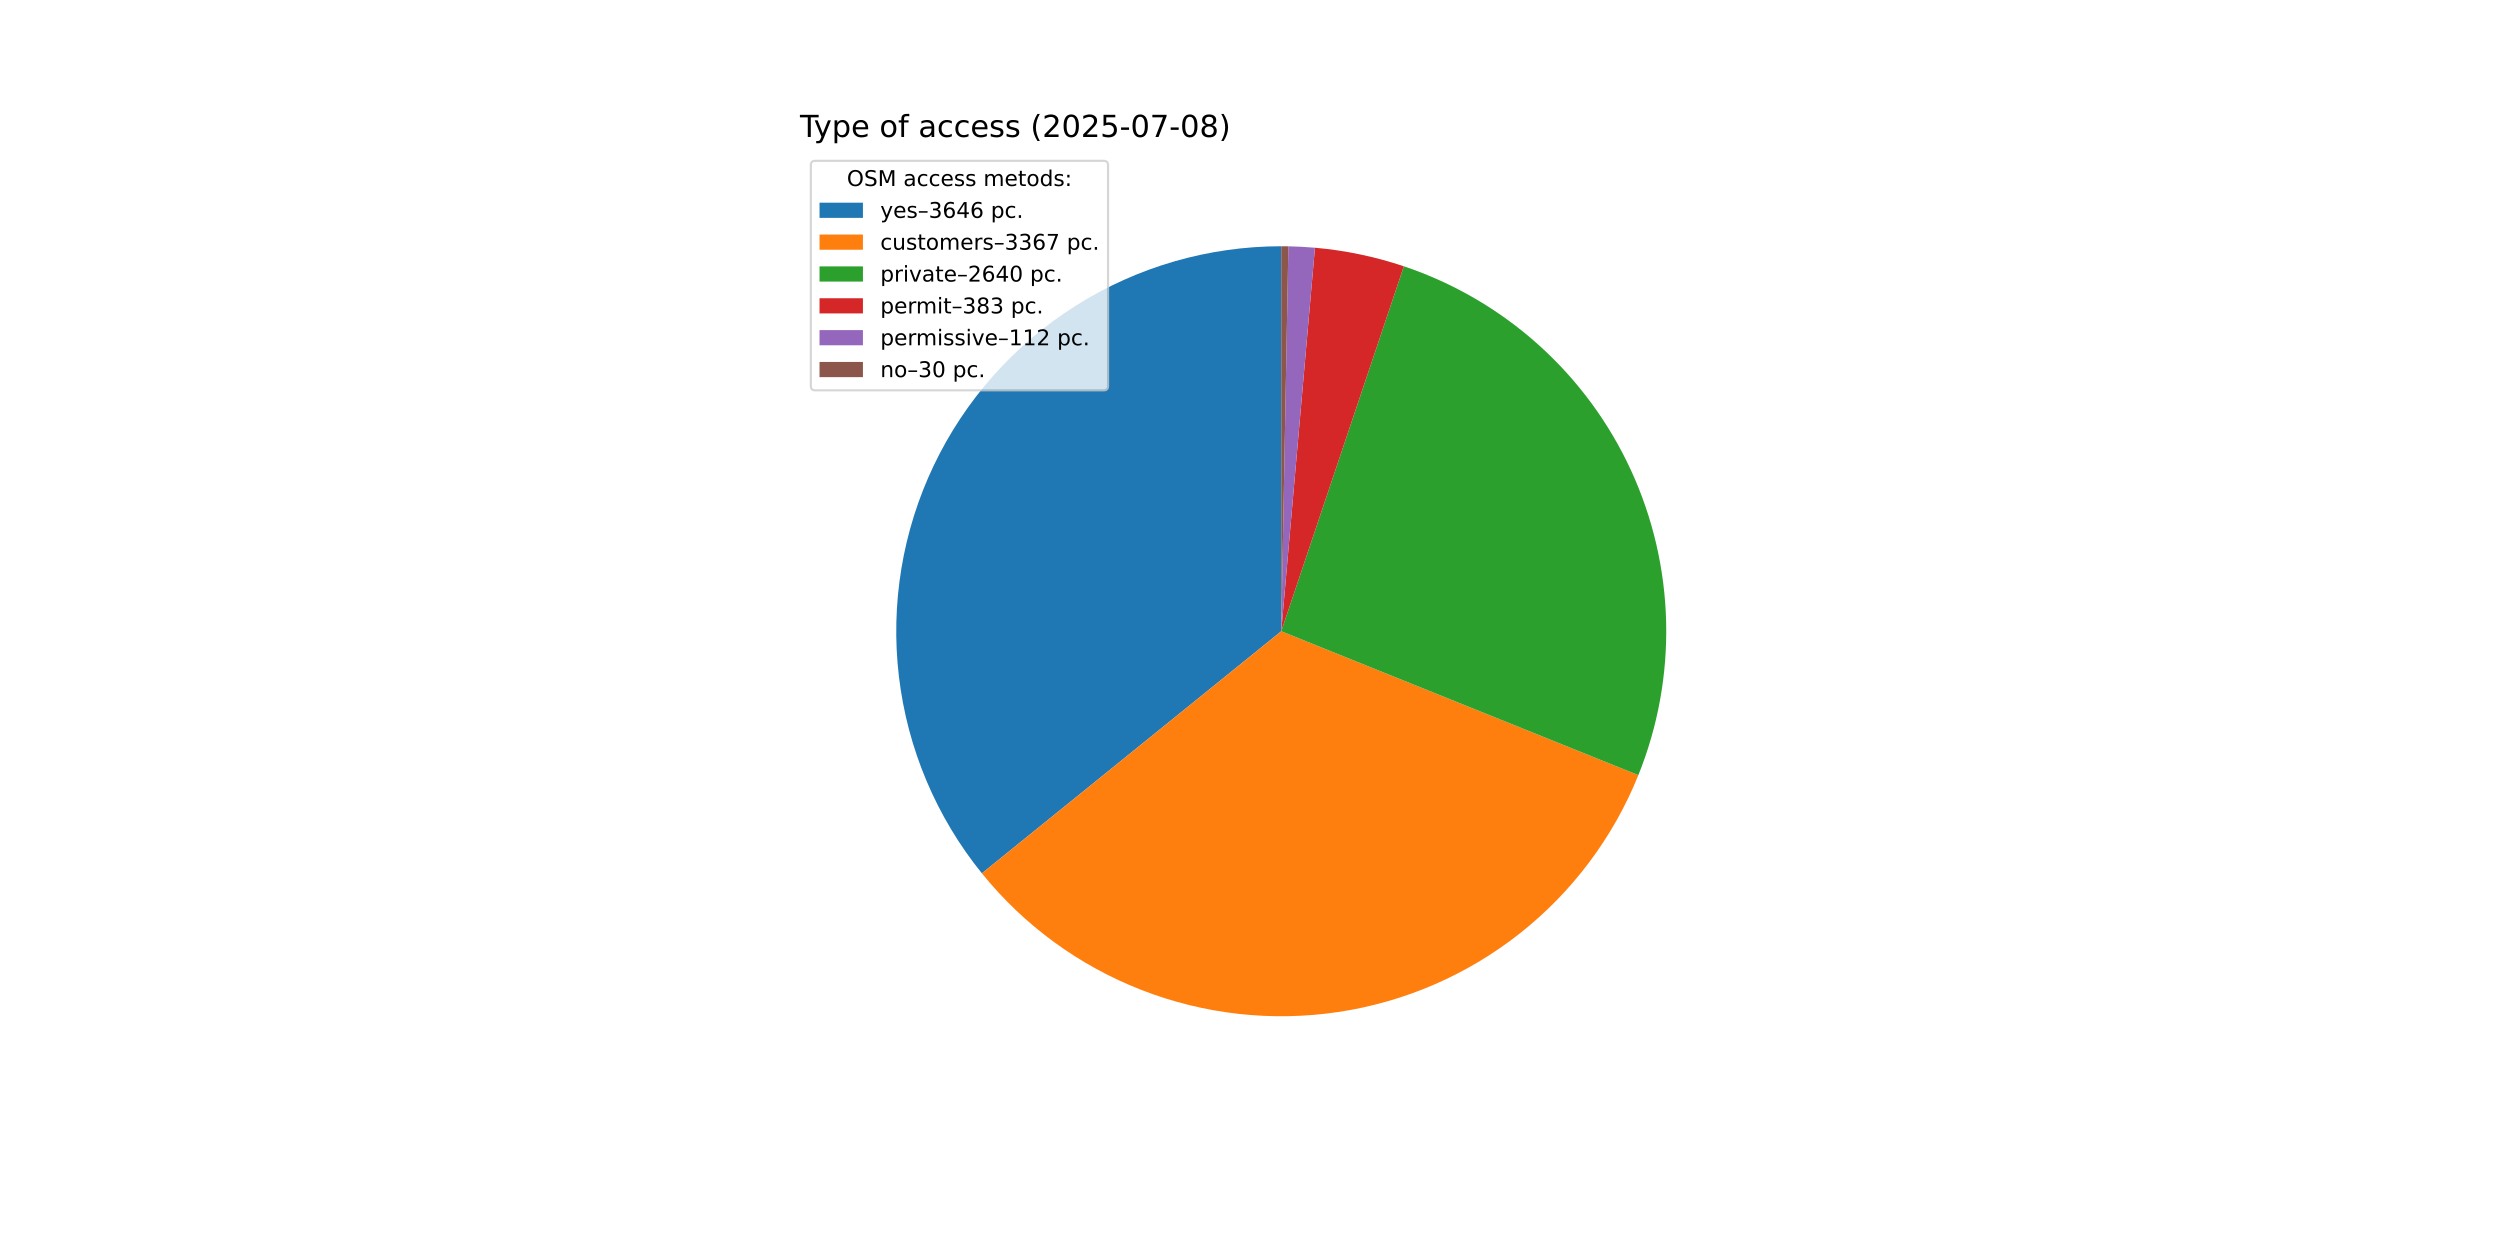
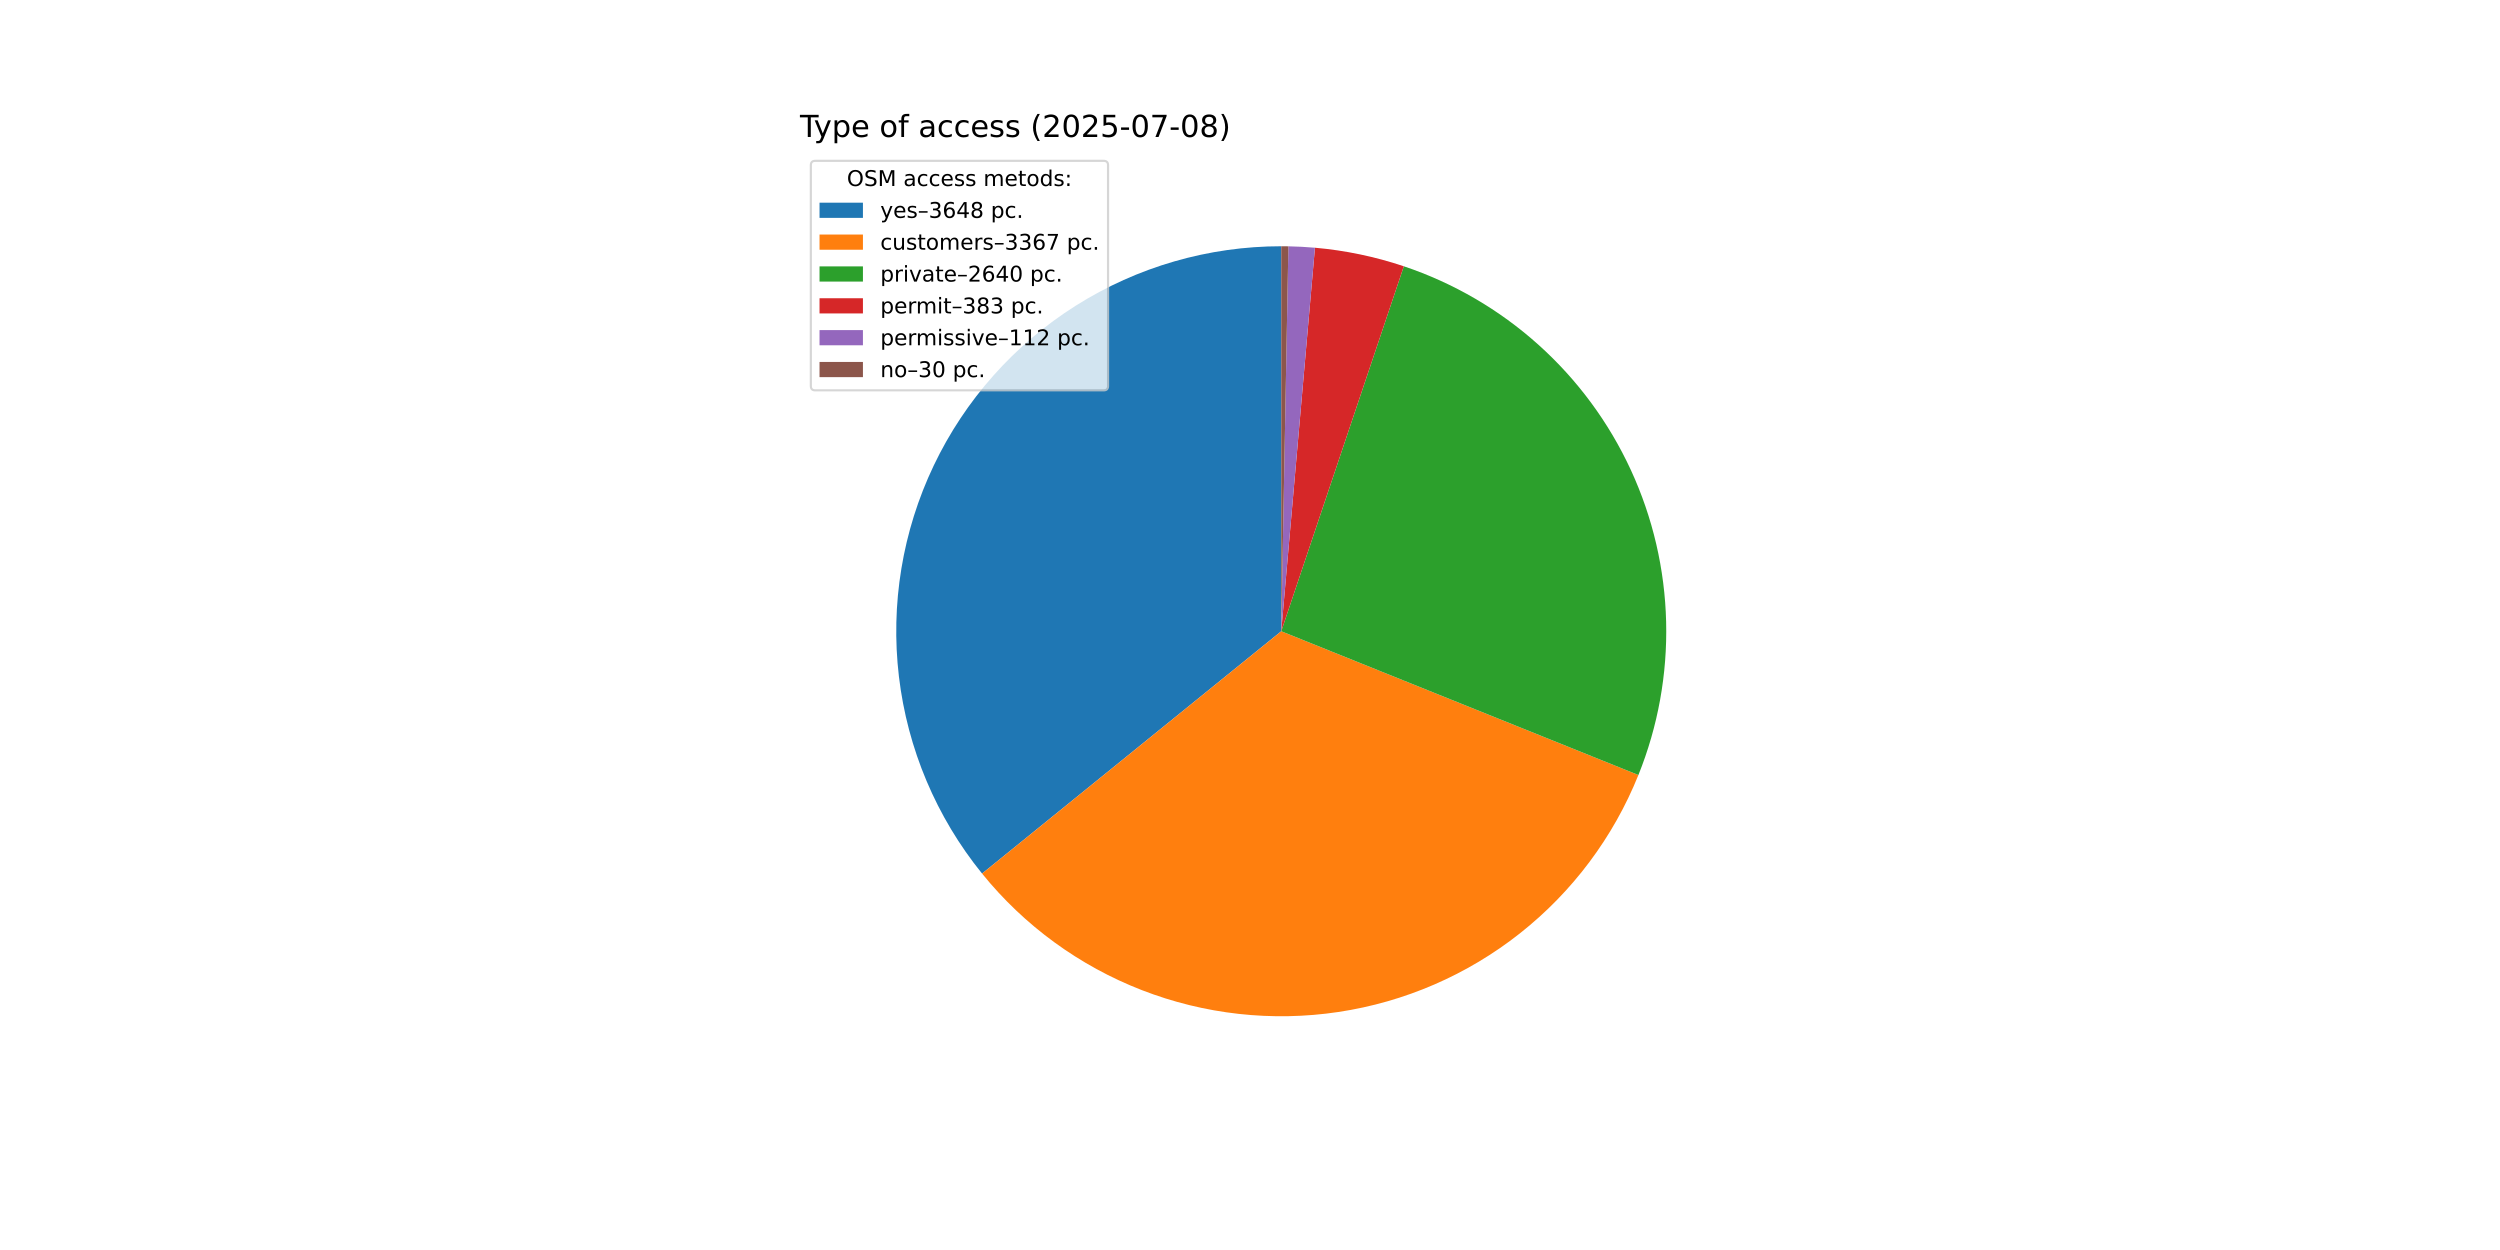
<svg xmlns="http://www.w3.org/2000/svg" xmlns:xlink="http://www.w3.org/1999/xlink" width="1152pt" height="576pt" viewBox="0 0 1152 576" version="1.1">
  <defs>
    <style type="text/css">*{stroke-linejoin: round; stroke-linecap: butt}</style>
  </defs>
  <g id="figure_1">
    <g id="patch_1">
      <path d="M 0 576  L 1152 576  L 1152 0  L 0 0  z " style="fill: #ffffff" />
    </g>
    <g id="axes_1">
      <g id="patch_2">
-         <path d="M 590.4 113.472  C 556.906 113.472 524.088 122.957 495.758 140.825  C 467.429 158.693 444.73 184.223 430.3 214.449  C 415.871 244.674 410.291 278.378 414.211 311.641  C 418.13 344.904 431.391 376.387 452.451 402.431  L 590.4 290.88  z " style="fill: #1f77b4" />
+         <path d="M 590.4 113.472  C 556.895 113.472 524.065 122.964 495.729 140.844  C 467.393 158.723 444.693 184.27 430.27 214.512  C 415.847 244.754 410.283 278.473 414.223 311.746  C 418.164 345.019 431.451 376.504 452.54 402.541  L 590.4 290.88  z " style="fill: #1f77b4" />
      </g>
      <g id="patch_3">
-         <path d="M 452.451 402.431  C 471.881 426.459 497.256 444.999 526.053 456.207  C 554.85 467.415 586.082 470.907 616.643 466.336  C 647.204 461.765 676.047 449.288 700.304 430.145  C 724.562 411.001 743.401 385.849 754.951 357.187  L 590.4 290.88  z " style="fill: #ff7f0e" />
+         <path d="M 452.54 402.541  C 471.985 426.549 497.368 445.066 526.167 456.252  C 554.966 467.437 586.193 470.909 616.746 466.321  C 647.298 461.733 676.129 449.243 700.372 430.091  C 724.615 410.94 743.44 385.784 754.976 357.124  L 590.4 290.88  z " style="fill: #ff7f0e" />
      </g>
      <g id="patch_4">
-         <path d="M 754.951 357.187  C 763.987 334.762 768.345 310.724 767.755 286.554  C 767.166 262.384 761.642 238.588 751.523 216.63  C 741.404 194.672 726.902 175.013 708.911 158.862  C 690.919 142.711 669.815 130.408 646.896 122.708  L 590.4 290.88  z " style="fill: #2ca02c" />
+         <path d="M 754.976 357.124  C 764.002 334.7 768.351 310.666 767.754 286.501  C 767.157 262.335 761.628 238.545 751.506 216.594  C 741.384 194.643 726.882 174.99 708.892 158.845  C 690.902 142.7 669.8 130.401 646.886 122.705  L 590.4 290.88  z " style="fill: #2ca02c" />
      </g>
      <g id="patch_5">
-         <path d="M 646.896 122.708  C 640.267 120.481 633.513 118.648 626.667 117.219  C 619.822 115.789 612.898 114.765 605.932 114.153  L 590.4 290.88  z " style="fill: #d62728" />
+         <path d="M 646.886 122.705  C 640.258 120.478 633.504 118.646 626.66 117.217  C 619.816 115.788 612.894 114.765 605.929 114.153  L 590.4 290.88  z " style="fill: #d62728" />
      </g>
      <g id="patch_6">
-         <path d="M 605.932 114.153  C 603.895 113.974 601.856 113.83 599.814 113.722  C 597.773 113.613 595.729 113.54 593.685 113.502  L 590.4 290.88  z " style="fill: #9467bd" />
+         <path d="M 605.929 114.153  C 603.893 113.974 601.854 113.83 599.812 113.722  C 597.771 113.613 595.728 113.54 593.685 113.502  L 590.4 290.88  z " style="fill: #9467bd" />
      </g>
      <g id="patch_7">
-         <path d="M 593.685 113.502  C 593.138 113.492 592.59 113.485 592.043 113.48  C 591.495 113.475 590.948 113.472 590.4 113.472  L 590.4 290.88  z " style="fill: #8c564b" />
+         <path d="M 593.685 113.502  C 593.137 113.492 592.59 113.485 592.042 113.48  C 591.495 113.475 590.948 113.472 590.4 113.472  L 590.4 290.88  z " style="fill: #8c564b" />
      </g>
      <g id="matplotlib.axis_1" />
      <g id="matplotlib.axis_2" />
      <g id="text_1">
        <g transform="translate(368.64 63.12) scale(0.14 -0.14)">
          <defs>
            <path id="DejaVuSans-54" d="M -19 4666  L 3928 4666  L 3928 4134  L 2272 4134  L 2272 0  L 1638 0  L 1638 4134  L -19 4134  L -19 4666  z " transform="scale(0.015625)" />
            <path id="DejaVuSans-79" d="M 2059 -325  Q 1816 -950 1584 -1140  Q 1353 -1331 966 -1331  L 506 -1331  L 506 -850  L 844 -850  Q 1081 -850 1212 -737  Q 1344 -625 1503 -206  L 1606 56  L 191 3500  L 800 3500  L 1894 763  L 2988 3500  L 3597 3500  L 2059 -325  z " transform="scale(0.015625)" />
            <path id="DejaVuSans-70" d="M 1159 525  L 1159 -1331  L 581 -1331  L 581 3500  L 1159 3500  L 1159 2969  Q 1341 3281 1617 3432  Q 1894 3584 2278 3584  Q 2916 3584 3314 3078  Q 3713 2572 3713 1747  Q 3713 922 3314 415  Q 2916 -91 2278 -91  Q 1894 -91 1617 61  Q 1341 213 1159 525  z M 3116 1747  Q 3116 2381 2855 2742  Q 2594 3103 2138 3103  Q 1681 3103 1420 2742  Q 1159 2381 1159 1747  Q 1159 1113 1420 752  Q 1681 391 2138 391  Q 2594 391 2855 752  Q 3116 1113 3116 1747  z " transform="scale(0.015625)" />
            <path id="DejaVuSans-65" d="M 3597 1894  L 3597 1613  L 953 1613  Q 991 1019 1311 708  Q 1631 397 2203 397  Q 2534 397 2845 478  Q 3156 559 3463 722  L 3463 178  Q 3153 47 2828 -22  Q 2503 -91 2169 -91  Q 1331 -91 842 396  Q 353 884 353 1716  Q 353 2575 817 3079  Q 1281 3584 2069 3584  Q 2775 3584 3186 3129  Q 3597 2675 3597 1894  z M 3022 2063  Q 3016 2534 2758 2815  Q 2500 3097 2075 3097  Q 1594 3097 1305 2825  Q 1016 2553 972 2059  L 3022 2063  z " transform="scale(0.015625)" />
            <path id="DejaVuSans-20" transform="scale(0.015625)" />
            <path id="DejaVuSans-6f" d="M 1959 3097  Q 1497 3097 1228 2736  Q 959 2375 959 1747  Q 959 1119 1226 758  Q 1494 397 1959 397  Q 2419 397 2687 759  Q 2956 1122 2956 1747  Q 2956 2369 2687 2733  Q 2419 3097 1959 3097  z M 1959 3584  Q 2709 3584 3137 3096  Q 3566 2609 3566 1747  Q 3566 888 3137 398  Q 2709 -91 1959 -91  Q 1206 -91 779 398  Q 353 888 353 1747  Q 353 2609 779 3096  Q 1206 3584 1959 3584  z " transform="scale(0.015625)" />
            <path id="DejaVuSans-66" d="M 2375 4863  L 2375 4384  L 1825 4384  Q 1516 4384 1395 4259  Q 1275 4134 1275 3809  L 1275 3500  L 2222 3500  L 2222 3053  L 1275 3053  L 1275 0  L 697 0  L 697 3053  L 147 3053  L 147 3500  L 697 3500  L 697 3744  Q 697 4328 969 4595  Q 1241 4863 1831 4863  L 2375 4863  z " transform="scale(0.015625)" />
            <path id="DejaVuSans-61" d="M 2194 1759  Q 1497 1759 1228 1600  Q 959 1441 959 1056  Q 959 750 1161 570  Q 1363 391 1709 391  Q 2188 391 2477 730  Q 2766 1069 2766 1631  L 2766 1759  L 2194 1759  z M 3341 1997  L 3341 0  L 2766 0  L 2766 531  Q 2569 213 2275 61  Q 1981 -91 1556 -91  Q 1019 -91 701 211  Q 384 513 384 1019  Q 384 1609 779 1909  Q 1175 2209 1959 2209  L 2766 2209  L 2766 2266  Q 2766 2663 2505 2880  Q 2244 3097 1772 3097  Q 1472 3097 1187 3025  Q 903 2953 641 2809  L 641 3341  Q 956 3463 1253 3523  Q 1550 3584 1831 3584  Q 2591 3584 2966 3190  Q 3341 2797 3341 1997  z " transform="scale(0.015625)" />
            <path id="DejaVuSans-63" d="M 3122 3366  L 3122 2828  Q 2878 2963 2633 3030  Q 2388 3097 2138 3097  Q 1578 3097 1268 2742  Q 959 2388 959 1747  Q 959 1106 1268 751  Q 1578 397 2138 397  Q 2388 397 2633 464  Q 2878 531 3122 666  L 3122 134  Q 2881 22 2623 -34  Q 2366 -91 2075 -91  Q 1284 -91 818 406  Q 353 903 353 1747  Q 353 2603 823 3093  Q 1294 3584 2113 3584  Q 2378 3584 2631 3529  Q 2884 3475 3122 3366  z " transform="scale(0.015625)" />
            <path id="DejaVuSans-73" d="M 2834 3397  L 2834 2853  Q 2591 2978 2328 3040  Q 2066 3103 1784 3103  Q 1356 3103 1142 2972  Q 928 2841 928 2578  Q 928 2378 1081 2264  Q 1234 2150 1697 2047  L 1894 2003  Q 2506 1872 2764 1633  Q 3022 1394 3022 966  Q 3022 478 2636 193  Q 2250 -91 1575 -91  Q 1294 -91 989 -36  Q 684 19 347 128  L 347 722  Q 666 556 975 473  Q 1284 391 1588 391  Q 1994 391 2212 530  Q 2431 669 2431 922  Q 2431 1156 2273 1281  Q 2116 1406 1581 1522  L 1381 1569  Q 847 1681 609 1914  Q 372 2147 372 2553  Q 372 3047 722 3315  Q 1072 3584 1716 3584  Q 2034 3584 2315 3537  Q 2597 3491 2834 3397  z " transform="scale(0.015625)" />
            <path id="DejaVuSans-28" d="M 1984 4856  Q 1566 4138 1362 3434  Q 1159 2731 1159 2009  Q 1159 1288 1364 580  Q 1569 -128 1984 -844  L 1484 -844  Q 1016 -109 783 600  Q 550 1309 550 2009  Q 550 2706 781 3412  Q 1013 4119 1484 4856  L 1984 4856  z " transform="scale(0.015625)" />
            <path id="DejaVuSans-32" d="M 1228 531  L 3431 531  L 3431 0  L 469 0  L 469 531  Q 828 903 1448 1529  Q 2069 2156 2228 2338  Q 2531 2678 2651 2914  Q 2772 3150 2772 3378  Q 2772 3750 2511 3984  Q 2250 4219 1831 4219  Q 1534 4219 1204 4116  Q 875 4013 500 3803  L 500 4441  Q 881 4594 1212 4672  Q 1544 4750 1819 4750  Q 2544 4750 2975 4387  Q 3406 4025 3406 3419  Q 3406 3131 3298 2873  Q 3191 2616 2906 2266  Q 2828 2175 2409 1742  Q 1991 1309 1228 531  z " transform="scale(0.015625)" />
            <path id="DejaVuSans-30" d="M 2034 4250  Q 1547 4250 1301 3770  Q 1056 3291 1056 2328  Q 1056 1369 1301 889  Q 1547 409 2034 409  Q 2525 409 2770 889  Q 3016 1369 3016 2328  Q 3016 3291 2770 3770  Q 2525 4250 2034 4250  z M 2034 4750  Q 2819 4750 3233 4129  Q 3647 3509 3647 2328  Q 3647 1150 3233 529  Q 2819 -91 2034 -91  Q 1250 -91 836 529  Q 422 1150 422 2328  Q 422 3509 836 4129  Q 1250 4750 2034 4750  z " transform="scale(0.015625)" />
            <path id="DejaVuSans-35" d="M 691 4666  L 3169 4666  L 3169 4134  L 1269 4134  L 1269 2991  Q 1406 3038 1543 3061  Q 1681 3084 1819 3084  Q 2600 3084 3056 2656  Q 3513 2228 3513 1497  Q 3513 744 3044 326  Q 2575 -91 1722 -91  Q 1428 -91 1123 -41  Q 819 9 494 109  L 494 744  Q 775 591 1075 516  Q 1375 441 1709 441  Q 2250 441 2565 725  Q 2881 1009 2881 1497  Q 2881 1984 2565 2268  Q 2250 2553 1709 2553  Q 1456 2553 1204 2497  Q 953 2441 691 2322  L 691 4666  z " transform="scale(0.015625)" />
            <path id="DejaVuSans-2d" d="M 313 2009  L 1997 2009  L 1997 1497  L 313 1497  L 313 2009  z " transform="scale(0.015625)" />
            <path id="DejaVuSans-37" d="M 525 4666  L 3525 4666  L 3525 4397  L 1831 0  L 1172 0  L 2766 4134  L 525 4134  L 525 4666  z " transform="scale(0.015625)" />
            <path id="DejaVuSans-38" d="M 2034 2216  Q 1584 2216 1326 1975  Q 1069 1734 1069 1313  Q 1069 891 1326 650  Q 1584 409 2034 409  Q 2484 409 2743 651  Q 3003 894 3003 1313  Q 3003 1734 2745 1975  Q 2488 2216 2034 2216  z M 1403 2484  Q 997 2584 770 2862  Q 544 3141 544 3541  Q 544 4100 942 4425  Q 1341 4750 2034 4750  Q 2731 4750 3128 4425  Q 3525 4100 3525 3541  Q 3525 3141 3298 2862  Q 3072 2584 2669 2484  Q 3125 2378 3379 2068  Q 3634 1759 3634 1313  Q 3634 634 3220 271  Q 2806 -91 2034 -91  Q 1263 -91 848 271  Q 434 634 434 1313  Q 434 1759 690 2068  Q 947 2378 1403 2484  z M 1172 3481  Q 1172 3119 1398 2916  Q 1625 2713 2034 2713  Q 2441 2713 2670 2916  Q 2900 3119 2900 3481  Q 2900 3844 2670 4047  Q 2441 4250 2034 4250  Q 1625 4250 1398 4047  Q 1172 3844 1172 3481  z " transform="scale(0.015625)" />
            <path id="DejaVuSans-29" d="M 513 4856  L 1013 4856  Q 1481 4119 1714 3412  Q 1947 2706 1947 2009  Q 1947 1309 1714 600  Q 1481 -109 1013 -844  L 513 -844  Q 928 -128 1133 580  Q 1338 1288 1338 2009  Q 1338 2731 1133 3434  Q 928 4138 513 4856  z " transform="scale(0.015625)" />
          </defs>
          <use xlink:href="#DejaVuSans-54" />
          <use xlink:href="#DejaVuSans-79" x="45.459" />
          <use xlink:href="#DejaVuSans-70" x="104.639" />
          <use xlink:href="#DejaVuSans-65" x="168.115" />
          <use xlink:href="#DejaVuSans-20" x="229.639" />
          <use xlink:href="#DejaVuSans-6f" x="261.426" />
          <use xlink:href="#DejaVuSans-66" x="322.607" />
          <use xlink:href="#DejaVuSans-20" x="357.812" />
          <use xlink:href="#DejaVuSans-61" x="389.6" />
          <use xlink:href="#DejaVuSans-63" x="450.879" />
          <use xlink:href="#DejaVuSans-63" x="505.859" />
          <use xlink:href="#DejaVuSans-65" x="560.84" />
          <use xlink:href="#DejaVuSans-73" x="622.363" />
          <use xlink:href="#DejaVuSans-73" x="674.463" />
          <use xlink:href="#DejaVuSans-20" x="726.562" />
          <use xlink:href="#DejaVuSans-28" x="758.35" />
          <use xlink:href="#DejaVuSans-32" x="797.363" />
          <use xlink:href="#DejaVuSans-30" x="860.986" />
          <use xlink:href="#DejaVuSans-32" x="924.609" />
          <use xlink:href="#DejaVuSans-35" x="988.232" />
          <use xlink:href="#DejaVuSans-2d" x="1051.855" />
          <use xlink:href="#DejaVuSans-30" x="1087.939" />
          <use xlink:href="#DejaVuSans-37" x="1151.562" />
          <use xlink:href="#DejaVuSans-2d" x="1215.186" />
          <use xlink:href="#DejaVuSans-30" x="1251.27" />
          <use xlink:href="#DejaVuSans-38" x="1314.893" />
          <use xlink:href="#DejaVuSans-29" x="1378.516" />
        </g>
      </g>
      <g id="legend_1">
        <g id="patch_8">
          <path d="M 375.64 179.867  L 508.592 179.867  Q 510.592 179.867 510.592 177.867  L 510.592 76.12  Q 510.592 74.12 508.592 74.12  L 375.64 74.12  Q 373.64 74.12 373.64 76.12  L 373.64 177.867  Q 373.64 179.867 375.64 179.867  z " style="fill: #ffffff; opacity: 0.8; stroke: #cccccc; stroke-linejoin: miter" />
        </g>
        <g id="text_2">
          <g transform="translate(390.2353 85.71844) scale(0.1 -0.1)">
            <defs>
              <path id="DejaVuSans-4f" d="M 2522 4238  Q 1834 4238 1429 3725  Q 1025 3213 1025 2328  Q 1025 1447 1429 934  Q 1834 422 2522 422  Q 3209 422 3611 934  Q 4013 1447 4013 2328  Q 4013 3213 3611 3725  Q 3209 4238 2522 4238  z M 2522 4750  Q 3503 4750 4090 4092  Q 4678 3434 4678 2328  Q 4678 1225 4090 567  Q 3503 -91 2522 -91  Q 1538 -91 948 565  Q 359 1222 359 2328  Q 359 3434 948 4092  Q 1538 4750 2522 4750  z " transform="scale(0.015625)" />
              <path id="DejaVuSans-53" d="M 3425 4513  L 3425 3897  Q 3066 4069 2747 4153  Q 2428 4238 2131 4238  Q 1616 4238 1336 4038  Q 1056 3838 1056 3469  Q 1056 3159 1242 3001  Q 1428 2844 1947 2747  L 2328 2669  Q 3034 2534 3370 2195  Q 3706 1856 3706 1288  Q 3706 609 3251 259  Q 2797 -91 1919 -91  Q 1588 -91 1214 -16  Q 841 59 441 206  L 441 856  Q 825 641 1194 531  Q 1563 422 1919 422  Q 2459 422 2753 634  Q 3047 847 3047 1241  Q 3047 1584 2836 1778  Q 2625 1972 2144 2069  L 1759 2144  Q 1053 2284 737 2584  Q 422 2884 422 3419  Q 422 4038 858 4394  Q 1294 4750 2059 4750  Q 2388 4750 2728 4690  Q 3069 4631 3425 4513  z " transform="scale(0.015625)" />
              <path id="DejaVuSans-4d" d="M 628 4666  L 1569 4666  L 2759 1491  L 3956 4666  L 4897 4666  L 4897 0  L 4281 0  L 4281 4097  L 3078 897  L 2444 897  L 1241 4097  L 1241 0  L 628 0  L 628 4666  z " transform="scale(0.015625)" />
              <path id="DejaVuSans-6d" d="M 3328 2828  Q 3544 3216 3844 3400  Q 4144 3584 4550 3584  Q 5097 3584 5394 3201  Q 5691 2819 5691 2113  L 5691 0  L 5113 0  L 5113 2094  Q 5113 2597 4934 2840  Q 4756 3084 4391 3084  Q 3944 3084 3684 2787  Q 3425 2491 3425 1978  L 3425 0  L 2847 0  L 2847 2094  Q 2847 2600 2669 2842  Q 2491 3084 2119 3084  Q 1678 3084 1418 2786  Q 1159 2488 1159 1978  L 1159 0  L 581 0  L 581 3500  L 1159 3500  L 1159 2956  Q 1356 3278 1631 3431  Q 1906 3584 2284 3584  Q 2666 3584 2933 3390  Q 3200 3197 3328 2828  z " transform="scale(0.015625)" />
              <path id="DejaVuSans-74" d="M 1172 4494  L 1172 3500  L 2356 3500  L 2356 3053  L 1172 3053  L 1172 1153  Q 1172 725 1289 603  Q 1406 481 1766 481  L 2356 481  L 2356 0  L 1766 0  Q 1100 0 847 248  Q 594 497 594 1153  L 594 3053  L 172 3053  L 172 3500  L 594 3500  L 594 4494  L 1172 4494  z " transform="scale(0.015625)" />
              <path id="DejaVuSans-64" d="M 2906 2969  L 2906 4863  L 3481 4863  L 3481 0  L 2906 0  L 2906 525  Q 2725 213 2448 61  Q 2172 -91 1784 -91  Q 1150 -91 751 415  Q 353 922 353 1747  Q 353 2572 751 3078  Q 1150 3584 1784 3584  Q 2172 3584 2448 3432  Q 2725 3281 2906 2969  z M 947 1747  Q 947 1113 1208 752  Q 1469 391 1925 391  Q 2381 391 2643 752  Q 2906 1113 2906 1747  Q 2906 2381 2643 2742  Q 2381 3103 1925 3103  Q 1469 3103 1208 2742  Q 947 2381 947 1747  z " transform="scale(0.015625)" />
              <path id="DejaVuSans-3a" d="M 750 794  L 1409 794  L 1409 0  L 750 0  L 750 794  z M 750 3309  L 1409 3309  L 1409 2516  L 750 2516  L 750 3309  z " transform="scale(0.015625)" />
            </defs>
            <use xlink:href="#DejaVuSans-4f" />
            <use xlink:href="#DejaVuSans-53" x="78.711" />
            <use xlink:href="#DejaVuSans-4d" x="142.188" />
            <use xlink:href="#DejaVuSans-20" x="228.467" />
            <use xlink:href="#DejaVuSans-61" x="260.254" />
            <use xlink:href="#DejaVuSans-63" x="321.533" />
            <use xlink:href="#DejaVuSans-63" x="376.514" />
            <use xlink:href="#DejaVuSans-65" x="431.494" />
            <use xlink:href="#DejaVuSans-73" x="493.018" />
            <use xlink:href="#DejaVuSans-73" x="545.117" />
            <use xlink:href="#DejaVuSans-20" x="597.217" />
            <use xlink:href="#DejaVuSans-6d" x="629.004" />
            <use xlink:href="#DejaVuSans-65" x="726.416" />
            <use xlink:href="#DejaVuSans-74" x="787.939" />
            <use xlink:href="#DejaVuSans-6f" x="827.148" />
            <use xlink:href="#DejaVuSans-64" x="888.33" />
            <use xlink:href="#DejaVuSans-73" x="951.807" />
            <use xlink:href="#DejaVuSans-3a" x="1003.906" />
          </g>
        </g>
        <g id="patch_9">
          <path d="M 377.64 100.397  L 397.64 100.397  L 397.64 93.397  L 377.64 93.397  z " style="fill: #1f77b4" />
        </g>
        <g id="text_3">
          <g transform="translate(405.64 100.3966) scale(0.1 -0.1)">
            <defs>
              <path id="DejaVuSans-2013" d="M 313 1978  L 2888 1978  L 2888 1528  L 313 1528  L 313 1978  z " transform="scale(0.015625)" />
              <path id="DejaVuSans-33" d="M 2597 2516  Q 3050 2419 3304 2112  Q 3559 1806 3559 1356  Q 3559 666 3084 287  Q 2609 -91 1734 -91  Q 1441 -91 1130 -33  Q 819 25 488 141  L 488 750  Q 750 597 1062 519  Q 1375 441 1716 441  Q 2309 441 2620 675  Q 2931 909 2931 1356  Q 2931 1769 2642 2001  Q 2353 2234 1838 2234  L 1294 2234  L 1294 2753  L 1863 2753  Q 2328 2753 2575 2939  Q 2822 3125 2822 3475  Q 2822 3834 2567 4026  Q 2313 4219 1838 4219  Q 1578 4219 1281 4162  Q 984 4106 628 3988  L 628 4550  Q 988 4650 1302 4700  Q 1616 4750 1894 4750  Q 2613 4750 3031 4423  Q 3450 4097 3450 3541  Q 3450 3153 3228 2886  Q 3006 2619 2597 2516  z " transform="scale(0.015625)" />
              <path id="DejaVuSans-36" d="M 2113 2584  Q 1688 2584 1439 2293  Q 1191 2003 1191 1497  Q 1191 994 1439 701  Q 1688 409 2113 409  Q 2538 409 2786 701  Q 3034 994 3034 1497  Q 3034 2003 2786 2293  Q 2538 2584 2113 2584  z M 3366 4563  L 3366 3988  Q 3128 4100 2886 4159  Q 2644 4219 2406 4219  Q 1781 4219 1451 3797  Q 1122 3375 1075 2522  Q 1259 2794 1537 2939  Q 1816 3084 2150 3084  Q 2853 3084 3261 2657  Q 3669 2231 3669 1497  Q 3669 778 3244 343  Q 2819 -91 2113 -91  Q 1303 -91 875 529  Q 447 1150 447 2328  Q 447 3434 972 4092  Q 1497 4750 2381 4750  Q 2619 4750 2861 4703  Q 3103 4656 3366 4563  z " transform="scale(0.015625)" />
              <path id="DejaVuSans-34" d="M 2419 4116  L 825 1625  L 2419 1625  L 2419 4116  z M 2253 4666  L 3047 4666  L 3047 1625  L 3713 1625  L 3713 1100  L 3047 1100  L 3047 0  L 2419 0  L 2419 1100  L 313 1100  L 313 1709  L 2253 4666  z " transform="scale(0.015625)" />
              <path id="DejaVuSans-2e" d="M 684 794  L 1344 794  L 1344 0  L 684 0  L 684 794  z " transform="scale(0.015625)" />
            </defs>
            <use xlink:href="#DejaVuSans-79" />
            <use xlink:href="#DejaVuSans-65" x="59.18" />
            <use xlink:href="#DejaVuSans-73" x="120.703" />
            <use xlink:href="#DejaVuSans-2013" x="172.803" />
            <use xlink:href="#DejaVuSans-33" x="222.803" />
            <use xlink:href="#DejaVuSans-36" x="286.426" />
            <use xlink:href="#DejaVuSans-34" x="350.049" />
-             <use xlink:href="#DejaVuSans-36" x="413.672" />
+             <use xlink:href="#DejaVuSans-38" x="413.672" />
            <use xlink:href="#DejaVuSans-20" x="477.295" />
            <use xlink:href="#DejaVuSans-70" x="509.082" />
            <use xlink:href="#DejaVuSans-63" x="572.559" />
            <use xlink:href="#DejaVuSans-2e" x="627.539" />
          </g>
        </g>
        <g id="patch_10">
          <path d="M 377.64 115.075  L 397.64 115.075  L 397.64 108.075  L 377.64 108.075  z " style="fill: #ff7f0e" />
        </g>
        <g id="text_4">
          <g transform="translate(405.64 115.0747) scale(0.1 -0.1)">
            <defs>
              <path id="DejaVuSans-75" d="M 544 1381  L 544 3500  L 1119 3500  L 1119 1403  Q 1119 906 1312 657  Q 1506 409 1894 409  Q 2359 409 2629 706  Q 2900 1003 2900 1516  L 2900 3500  L 3475 3500  L 3475 0  L 2900 0  L 2900 538  Q 2691 219 2414 64  Q 2138 -91 1772 -91  Q 1169 -91 856 284  Q 544 659 544 1381  z M 1991 3584  L 1991 3584  z " transform="scale(0.015625)" />
              <path id="DejaVuSans-72" d="M 2631 2963  Q 2534 3019 2420 3045  Q 2306 3072 2169 3072  Q 1681 3072 1420 2755  Q 1159 2438 1159 1844  L 1159 0  L 581 0  L 581 3500  L 1159 3500  L 1159 2956  Q 1341 3275 1631 3429  Q 1922 3584 2338 3584  Q 2397 3584 2469 3576  Q 2541 3569 2628 3553  L 2631 2963  z " transform="scale(0.015625)" />
            </defs>
            <use xlink:href="#DejaVuSans-63" />
            <use xlink:href="#DejaVuSans-75" x="54.98" />
            <use xlink:href="#DejaVuSans-73" x="118.359" />
            <use xlink:href="#DejaVuSans-74" x="170.459" />
            <use xlink:href="#DejaVuSans-6f" x="209.668" />
            <use xlink:href="#DejaVuSans-6d" x="270.85" />
            <use xlink:href="#DejaVuSans-65" x="368.262" />
            <use xlink:href="#DejaVuSans-72" x="429.785" />
            <use xlink:href="#DejaVuSans-73" x="470.898" />
            <use xlink:href="#DejaVuSans-2013" x="522.998" />
            <use xlink:href="#DejaVuSans-33" x="572.998" />
            <use xlink:href="#DejaVuSans-33" x="636.621" />
            <use xlink:href="#DejaVuSans-36" x="700.244" />
            <use xlink:href="#DejaVuSans-37" x="763.867" />
            <use xlink:href="#DejaVuSans-20" x="827.49" />
            <use xlink:href="#DejaVuSans-70" x="859.277" />
            <use xlink:href="#DejaVuSans-63" x="922.754" />
            <use xlink:href="#DejaVuSans-2e" x="977.734" />
          </g>
        </g>
        <g id="patch_11">
          <path d="M 377.64 129.753  L 397.64 129.753  L 397.64 122.753  L 377.64 122.753  z " style="fill: #2ca02c" />
        </g>
        <g id="text_5">
          <g transform="translate(405.64 129.7528) scale(0.1 -0.1)">
            <defs>
              <path id="DejaVuSans-69" d="M 603 3500  L 1178 3500  L 1178 0  L 603 0  L 603 3500  z M 603 4863  L 1178 4863  L 1178 4134  L 603 4134  L 603 4863  z " transform="scale(0.015625)" />
              <path id="DejaVuSans-76" d="M 191 3500  L 800 3500  L 1894 563  L 2988 3500  L 3597 3500  L 2284 0  L 1503 0  L 191 3500  z " transform="scale(0.015625)" />
            </defs>
            <use xlink:href="#DejaVuSans-70" />
            <use xlink:href="#DejaVuSans-72" x="63.477" />
            <use xlink:href="#DejaVuSans-69" x="104.59" />
            <use xlink:href="#DejaVuSans-76" x="132.373" />
            <use xlink:href="#DejaVuSans-61" x="191.553" />
            <use xlink:href="#DejaVuSans-74" x="252.832" />
            <use xlink:href="#DejaVuSans-65" x="292.041" />
            <use xlink:href="#DejaVuSans-2013" x="353.564" />
            <use xlink:href="#DejaVuSans-32" x="403.564" />
            <use xlink:href="#DejaVuSans-36" x="467.188" />
            <use xlink:href="#DejaVuSans-34" x="530.811" />
            <use xlink:href="#DejaVuSans-30" x="594.434" />
            <use xlink:href="#DejaVuSans-20" x="658.057" />
            <use xlink:href="#DejaVuSans-70" x="689.844" />
            <use xlink:href="#DejaVuSans-63" x="753.32" />
            <use xlink:href="#DejaVuSans-2e" x="808.301" />
          </g>
        </g>
        <g id="patch_12">
          <path d="M 377.64 144.431  L 397.64 144.431  L 397.64 137.431  L 377.64 137.431  z " style="fill: #d62728" />
        </g>
        <g id="text_6">
          <g transform="translate(405.64 144.4309) scale(0.1 -0.1)">
            <use xlink:href="#DejaVuSans-70" />
            <use xlink:href="#DejaVuSans-65" x="63.477" />
            <use xlink:href="#DejaVuSans-72" x="125" />
            <use xlink:href="#DejaVuSans-6d" x="164.363" />
            <use xlink:href="#DejaVuSans-69" x="261.775" />
            <use xlink:href="#DejaVuSans-74" x="289.559" />
            <use xlink:href="#DejaVuSans-2013" x="328.768" />
            <use xlink:href="#DejaVuSans-33" x="378.768" />
            <use xlink:href="#DejaVuSans-38" x="442.391" />
            <use xlink:href="#DejaVuSans-33" x="506.014" />
            <use xlink:href="#DejaVuSans-20" x="569.637" />
            <use xlink:href="#DejaVuSans-70" x="601.424" />
            <use xlink:href="#DejaVuSans-63" x="664.9" />
            <use xlink:href="#DejaVuSans-2e" x="719.881" />
          </g>
        </g>
        <g id="patch_13">
          <path d="M 377.64 159.109  L 397.64 159.109  L 397.64 152.109  L 377.64 152.109  z " style="fill: #9467bd" />
        </g>
        <g id="text_7">
          <g transform="translate(405.64 159.1091) scale(0.1 -0.1)">
            <defs>
              <path id="DejaVuSans-31" d="M 794 531  L 1825 531  L 1825 4091  L 703 3866  L 703 4441  L 1819 4666  L 2450 4666  L 2450 531  L 3481 531  L 3481 0  L 794 0  L 794 531  z " transform="scale(0.015625)" />
            </defs>
            <use xlink:href="#DejaVuSans-70" />
            <use xlink:href="#DejaVuSans-65" x="63.477" />
            <use xlink:href="#DejaVuSans-72" x="125" />
            <use xlink:href="#DejaVuSans-6d" x="164.363" />
            <use xlink:href="#DejaVuSans-69" x="261.775" />
            <use xlink:href="#DejaVuSans-73" x="289.559" />
            <use xlink:href="#DejaVuSans-73" x="341.658" />
            <use xlink:href="#DejaVuSans-69" x="393.758" />
            <use xlink:href="#DejaVuSans-76" x="421.541" />
            <use xlink:href="#DejaVuSans-65" x="480.721" />
            <use xlink:href="#DejaVuSans-2013" x="542.244" />
            <use xlink:href="#DejaVuSans-31" x="592.244" />
            <use xlink:href="#DejaVuSans-31" x="655.867" />
            <use xlink:href="#DejaVuSans-32" x="719.49" />
            <use xlink:href="#DejaVuSans-20" x="783.113" />
            <use xlink:href="#DejaVuSans-70" x="814.9" />
            <use xlink:href="#DejaVuSans-63" x="878.377" />
            <use xlink:href="#DejaVuSans-2e" x="933.357" />
          </g>
        </g>
        <g id="patch_14">
          <path d="M 377.64 173.787  L 397.64 173.787  L 397.64 166.787  L 377.64 166.787  z " style="fill: #8c564b" />
        </g>
        <g id="text_8">
          <g transform="translate(405.64 173.7872) scale(0.1 -0.1)">
            <defs>
              <path id="DejaVuSans-6e" d="M 3513 2113  L 3513 0  L 2938 0  L 2938 2094  Q 2938 2591 2744 2837  Q 2550 3084 2163 3084  Q 1697 3084 1428 2787  Q 1159 2491 1159 1978  L 1159 0  L 581 0  L 581 3500  L 1159 3500  L 1159 2956  Q 1366 3272 1645 3428  Q 1925 3584 2291 3584  Q 2894 3584 3203 3211  Q 3513 2838 3513 2113  z " transform="scale(0.015625)" />
            </defs>
            <use xlink:href="#DejaVuSans-6e" />
            <use xlink:href="#DejaVuSans-6f" x="63.379" />
            <use xlink:href="#DejaVuSans-2013" x="124.561" />
            <use xlink:href="#DejaVuSans-33" x="174.561" />
            <use xlink:href="#DejaVuSans-30" x="238.184" />
            <use xlink:href="#DejaVuSans-20" x="301.807" />
            <use xlink:href="#DejaVuSans-70" x="333.594" />
            <use xlink:href="#DejaVuSans-63" x="397.07" />
            <use xlink:href="#DejaVuSans-2e" x="452.051" />
          </g>
        </g>
      </g>
    </g>
  </g>
</svg>
